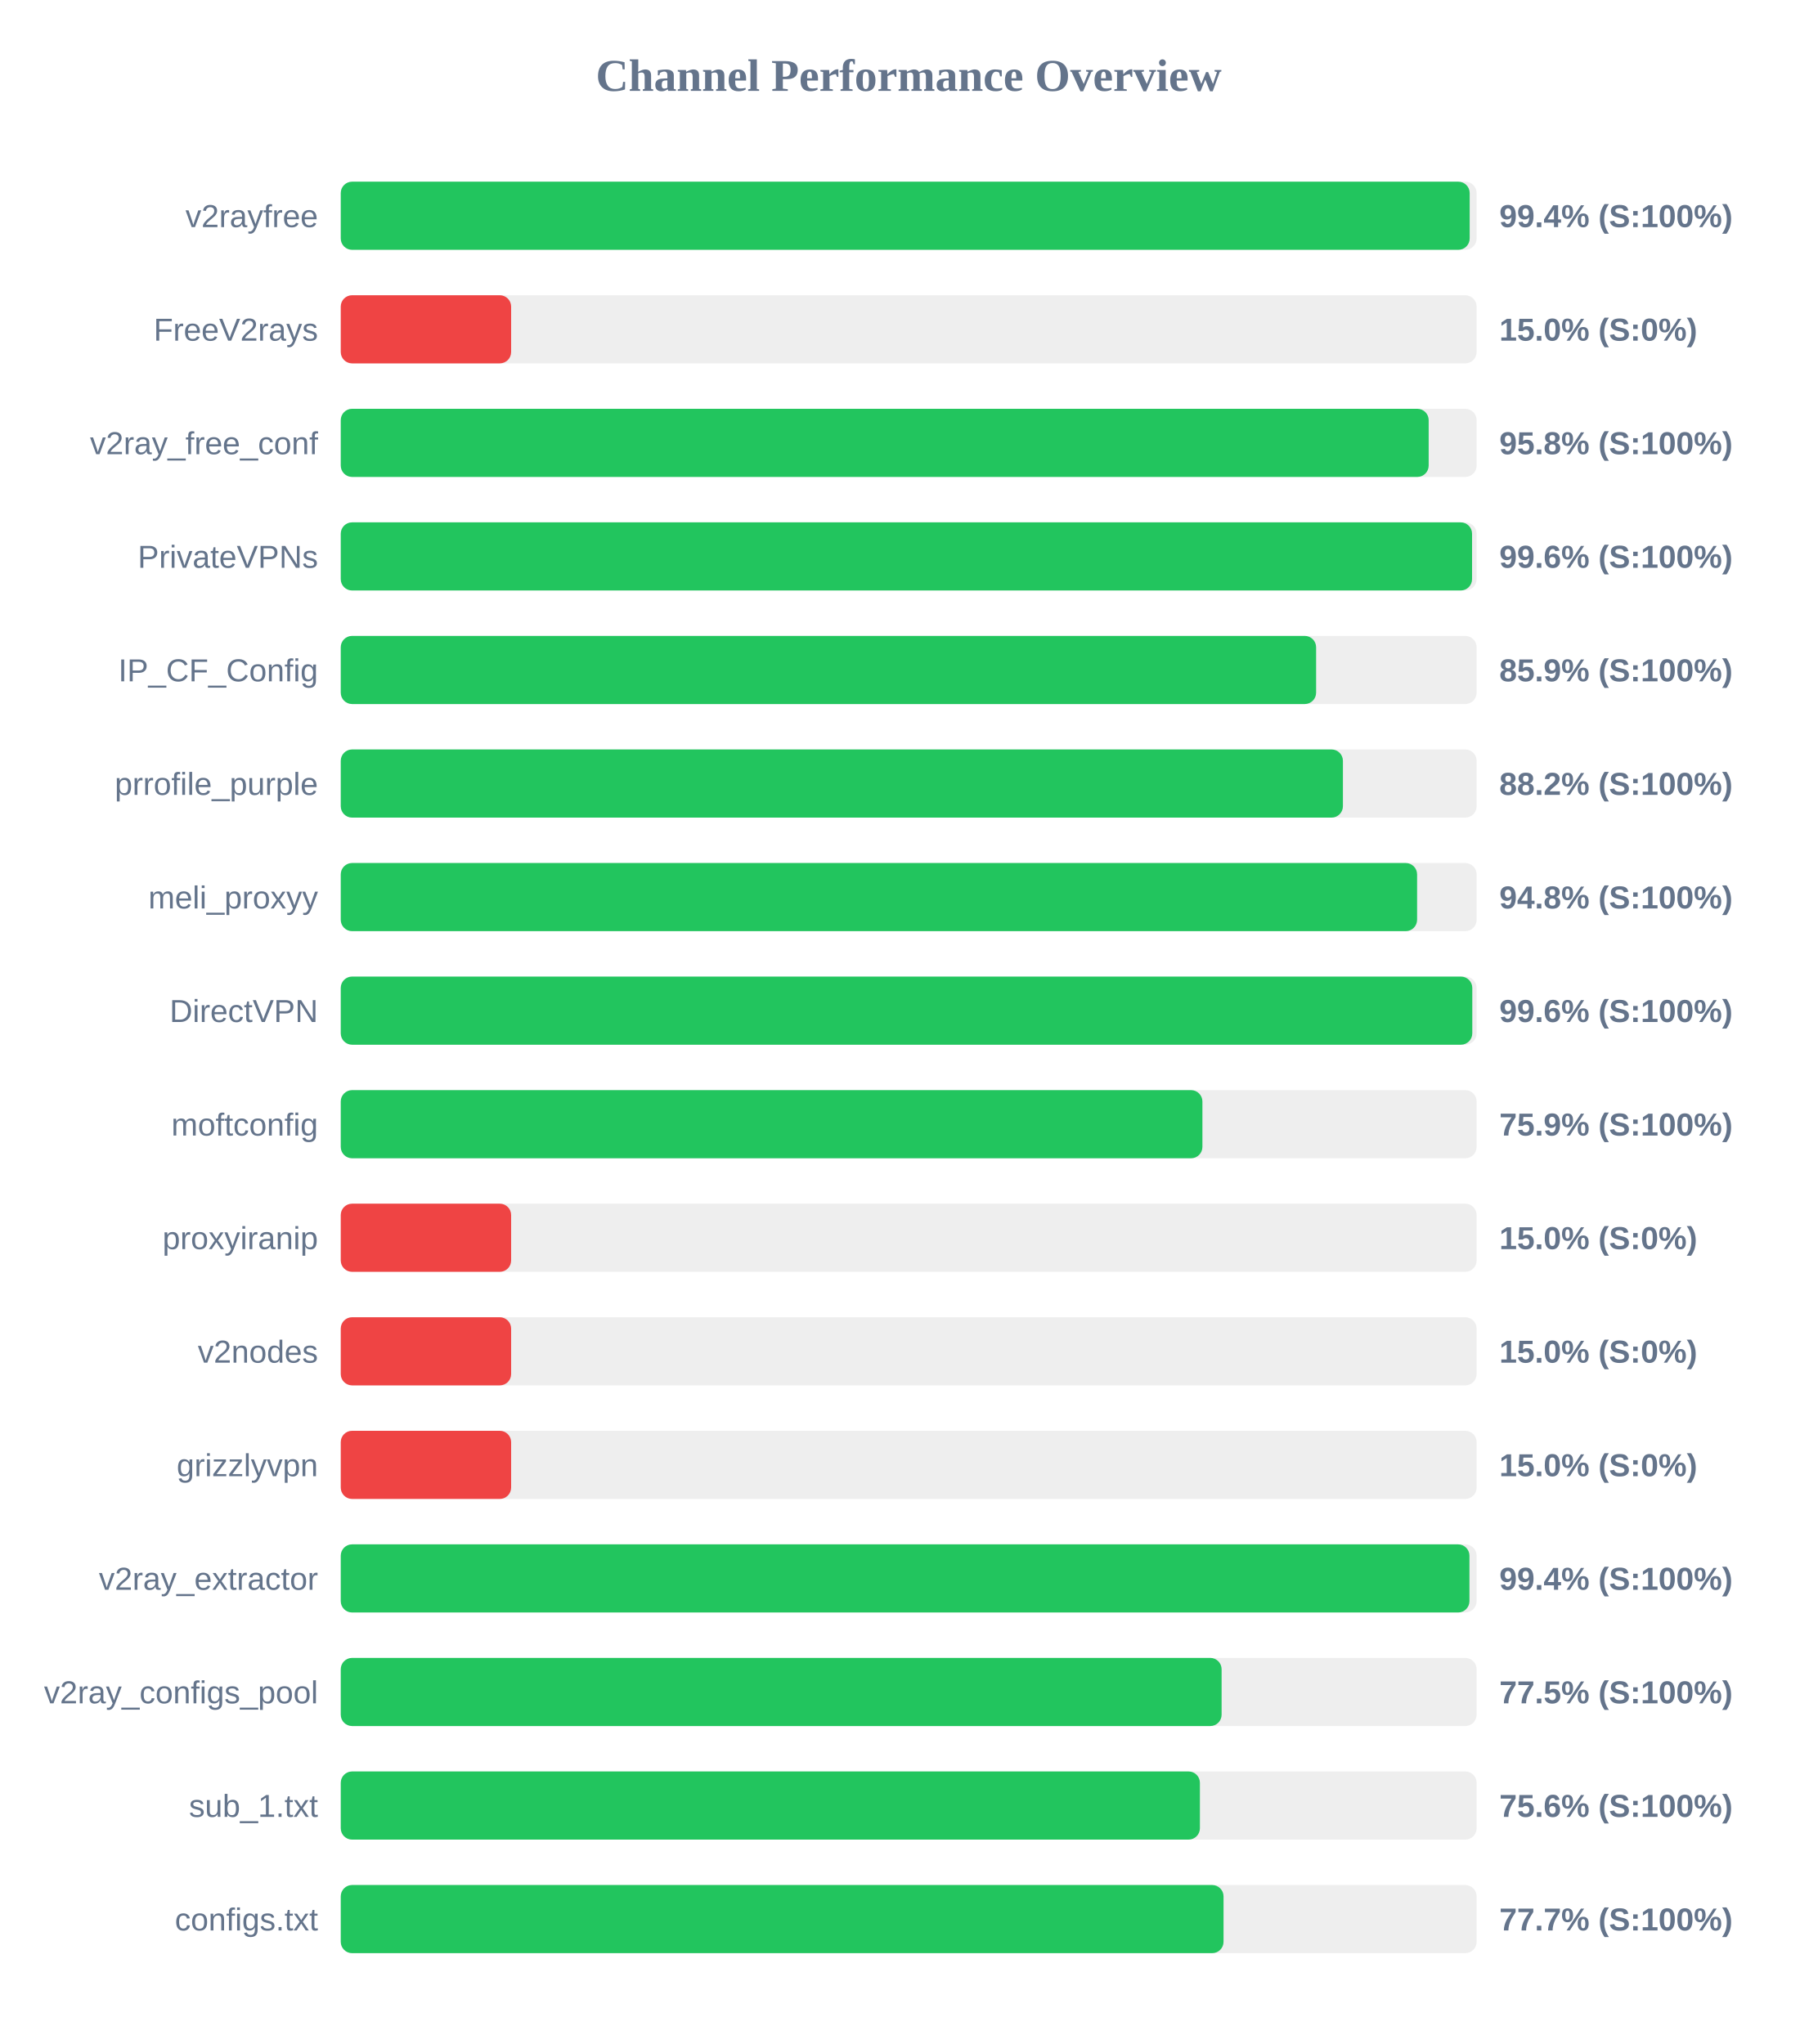
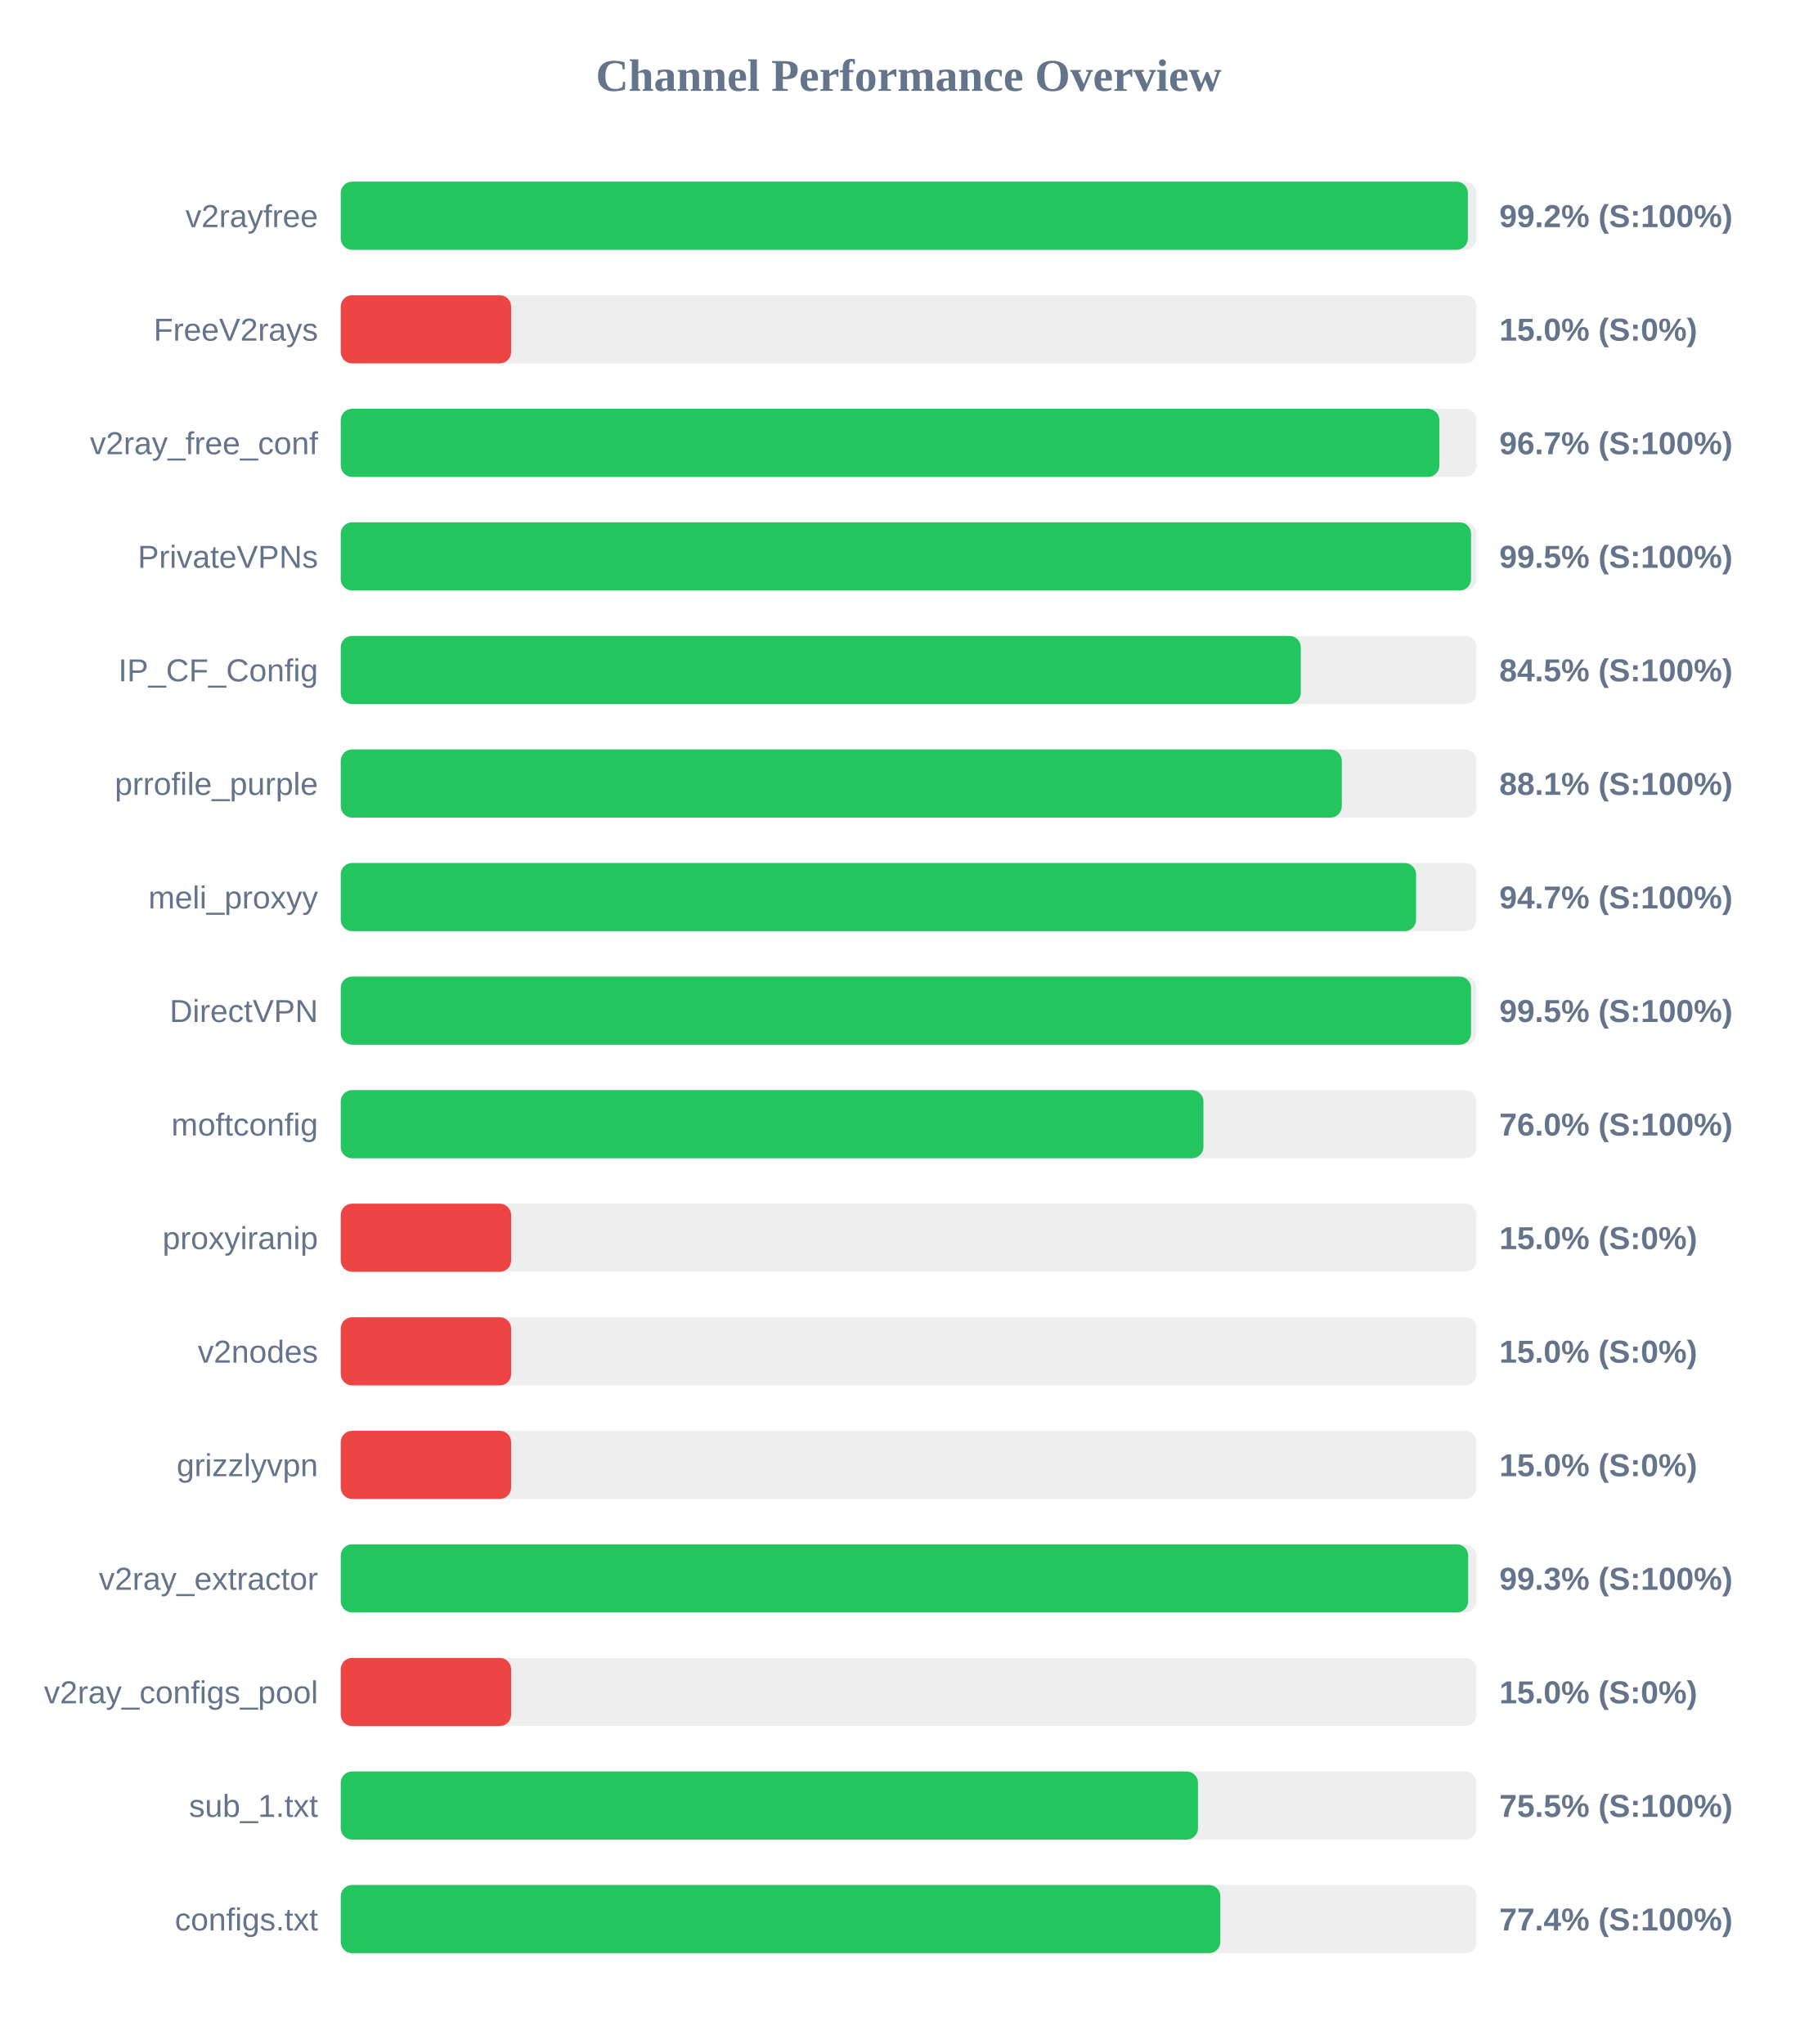
<svg xmlns="http://www.w3.org/2000/svg" width="800" height="900" version="1.1">
  <style>
        .row { font: 14px Arial; fill: #64748b; }
        .score { font: bold 14px Arial; fill: #64748b; }
    </style>
  <text x="400" y="40" text-anchor="middle" font-size="20px" font-weight="bold" fill="#64748b">Channel Performance Overview</text>
  <rect x="150" y="80" width="500" height="30" fill="#eee" rx="5" />
-   <rect x="150" y="80" width="496.95" height="30" fill="#22c55e" rx="5" />
+   <rect x="150" y="80" width="496.15" height="30" fill="#22c55e" rx="5" />
  <text x="140" y="100" text-anchor="end" class="row">v2rayfree</text>
-   <text x="660" y="100" text-anchor="start" class="score">99.4% (S:100%)</text>
+   <text x="660" y="100" text-anchor="start" class="score">99.2% (S:100%)</text>
  <rect x="150" y="130" width="500" height="30" fill="#eee" rx="5" />
  <rect x="150" y="130" width="75.0" height="30" fill="#ef4444" rx="5" />
  <text x="140" y="150" text-anchor="end" class="row">FreeV2rays</text>
  <text x="660" y="150" text-anchor="start" class="score">15.0% (S:0%)</text>
  <rect x="150" y="180" width="500" height="30" fill="#eee" rx="5" />
-   <rect x="150" y="180" width="478.9" height="30" fill="#22c55e" rx="5" />
+   <rect x="150" y="180" width="483.6" height="30" fill="#22c55e" rx="5" />
  <text x="140" y="200" text-anchor="end" class="row">v2ray_free_conf</text>
-   <text x="660" y="200" text-anchor="start" class="score">95.8% (S:100%)</text>
+   <text x="660" y="200" text-anchor="start" class="score">96.7% (S:100%)</text>
  <rect x="150" y="230" width="500" height="30" fill="#eee" rx="5" />
-   <rect x="150" y="230" width="498.0" height="30" fill="#22c55e" rx="5" />
+   <rect x="150" y="230" width="497.55" height="30" fill="#22c55e" rx="5" />
  <text x="140" y="250" text-anchor="end" class="row">PrivateVPNs</text>
-   <text x="660" y="250" text-anchor="start" class="score">99.6% (S:100%)</text>
+   <text x="660" y="250" text-anchor="start" class="score">99.5% (S:100%)</text>
  <rect x="150" y="280" width="500" height="30" fill="#eee" rx="5" />
-   <rect x="150" y="280" width="429.35" height="30" fill="#22c55e" rx="5" />
+   <rect x="150" y="280" width="422.6" height="30" fill="#22c55e" rx="5" />
  <text x="140" y="300" text-anchor="end" class="row">IP_CF_Config</text>
-   <text x="660" y="300" text-anchor="start" class="score">85.9% (S:100%)</text>
+   <text x="660" y="300" text-anchor="start" class="score">84.5% (S:100%)</text>
  <rect x="150" y="330" width="500" height="30" fill="#eee" rx="5" />
-   <rect x="150" y="330" width="441.15" height="30" fill="#22c55e" rx="5" />
+   <rect x="150" y="330" width="440.65" height="30" fill="#22c55e" rx="5" />
  <text x="140" y="350" text-anchor="end" class="row">prrofile_purple</text>
-   <text x="660" y="350" text-anchor="start" class="score">88.2% (S:100%)</text>
+   <text x="660" y="350" text-anchor="start" class="score">88.1% (S:100%)</text>
  <rect x="150" y="380" width="500" height="30" fill="#eee" rx="5" />
-   <rect x="150" y="380" width="473.8" height="30" fill="#22c55e" rx="5" />
+   <rect x="150" y="380" width="473.35" height="30" fill="#22c55e" rx="5" />
  <text x="140" y="400" text-anchor="end" class="row">meli_proxyy</text>
-   <text x="660" y="400" text-anchor="start" class="score">94.8% (S:100%)</text>
+   <text x="660" y="400" text-anchor="start" class="score">94.7% (S:100%)</text>
  <rect x="150" y="430" width="500" height="30" fill="#eee" rx="5" />
-   <rect x="150" y="430" width="498.1" height="30" fill="#22c55e" rx="5" />
+   <rect x="150" y="430" width="497.55" height="30" fill="#22c55e" rx="5" />
  <text x="140" y="450" text-anchor="end" class="row">DirectVPN</text>
-   <text x="660" y="450" text-anchor="start" class="score">99.6% (S:100%)</text>
+   <text x="660" y="450" text-anchor="start" class="score">99.5% (S:100%)</text>
  <rect x="150" y="480" width="500" height="30" fill="#eee" rx="5" />
-   <rect x="150" y="480" width="379.3" height="30" fill="#22c55e" rx="5" />
+   <rect x="150" y="480" width="379.75" height="30" fill="#22c55e" rx="5" />
  <text x="140" y="500" text-anchor="end" class="row">moftconfig</text>
-   <text x="660" y="500" text-anchor="start" class="score">75.9% (S:100%)</text>
+   <text x="660" y="500" text-anchor="start" class="score">76.0% (S:100%)</text>
  <rect x="150" y="530" width="500" height="30" fill="#eee" rx="5" />
  <rect x="150" y="530" width="75.0" height="30" fill="#ef4444" rx="5" />
  <text x="140" y="550" text-anchor="end" class="row">proxyiranip</text>
  <text x="660" y="550" text-anchor="start" class="score">15.0% (S:0%)</text>
  <rect x="150" y="580" width="500" height="30" fill="#eee" rx="5" />
  <rect x="150" y="580" width="75.0" height="30" fill="#ef4444" rx="5" />
  <text x="140" y="600" text-anchor="end" class="row">v2nodes</text>
  <text x="660" y="600" text-anchor="start" class="score">15.0% (S:0%)</text>
  <rect x="150" y="630" width="500" height="30" fill="#eee" rx="5" />
  <rect x="150" y="630" width="75.0" height="30" fill="#ef4444" rx="5" />
  <text x="140" y="650" text-anchor="end" class="row">grizzlyvpn</text>
  <text x="660" y="650" text-anchor="start" class="score">15.0% (S:0%)</text>
  <rect x="150" y="680" width="500" height="30" fill="#eee" rx="5" />
-   <rect x="150" y="680" width="496.85" height="30" fill="#22c55e" rx="5" />
+   <rect x="150" y="680" width="496.3" height="30" fill="#22c55e" rx="5" />
  <text x="140" y="700" text-anchor="end" class="row">v2ray_extractor</text>
-   <text x="660" y="700" text-anchor="start" class="score">99.4% (S:100%)</text>
+   <text x="660" y="700" text-anchor="start" class="score">99.3% (S:100%)</text>
  <rect x="150" y="730" width="500" height="30" fill="#eee" rx="5" />
-   <rect x="150" y="730" width="387.75" height="30" fill="#22c55e" rx="5" />
+   <rect x="150" y="730" width="75.0" height="30" fill="#ef4444" rx="5" />
  <text x="140" y="750" text-anchor="end" class="row">v2ray_configs_pool</text>
-   <text x="660" y="750" text-anchor="start" class="score">77.5% (S:100%)</text>
+   <text x="660" y="750" text-anchor="start" class="score">15.0% (S:0%)</text>
  <rect x="150" y="780" width="500" height="30" fill="#eee" rx="5" />
-   <rect x="150" y="780" width="378.2" height="30" fill="#22c55e" rx="5" />
+   <rect x="150" y="780" width="377.35" height="30" fill="#22c55e" rx="5" />
  <text x="140" y="800" text-anchor="end" class="row">sub_1.txt</text>
-   <text x="660" y="800" text-anchor="start" class="score">75.6% (S:100%)</text>
+   <text x="660" y="800" text-anchor="start" class="score">75.5% (S:100%)</text>
  <rect x="150" y="830" width="500" height="30" fill="#eee" rx="5" />
-   <rect x="150" y="830" width="388.6" height="30" fill="#22c55e" rx="5" />
+   <rect x="150" y="830" width="387.2" height="30" fill="#22c55e" rx="5" />
  <text x="140" y="850" text-anchor="end" class="row">configs.txt</text>
-   <text x="660" y="850" text-anchor="start" class="score">77.7% (S:100%)</text>
+   <text x="660" y="850" text-anchor="start" class="score">77.4% (S:100%)</text>
</svg>
